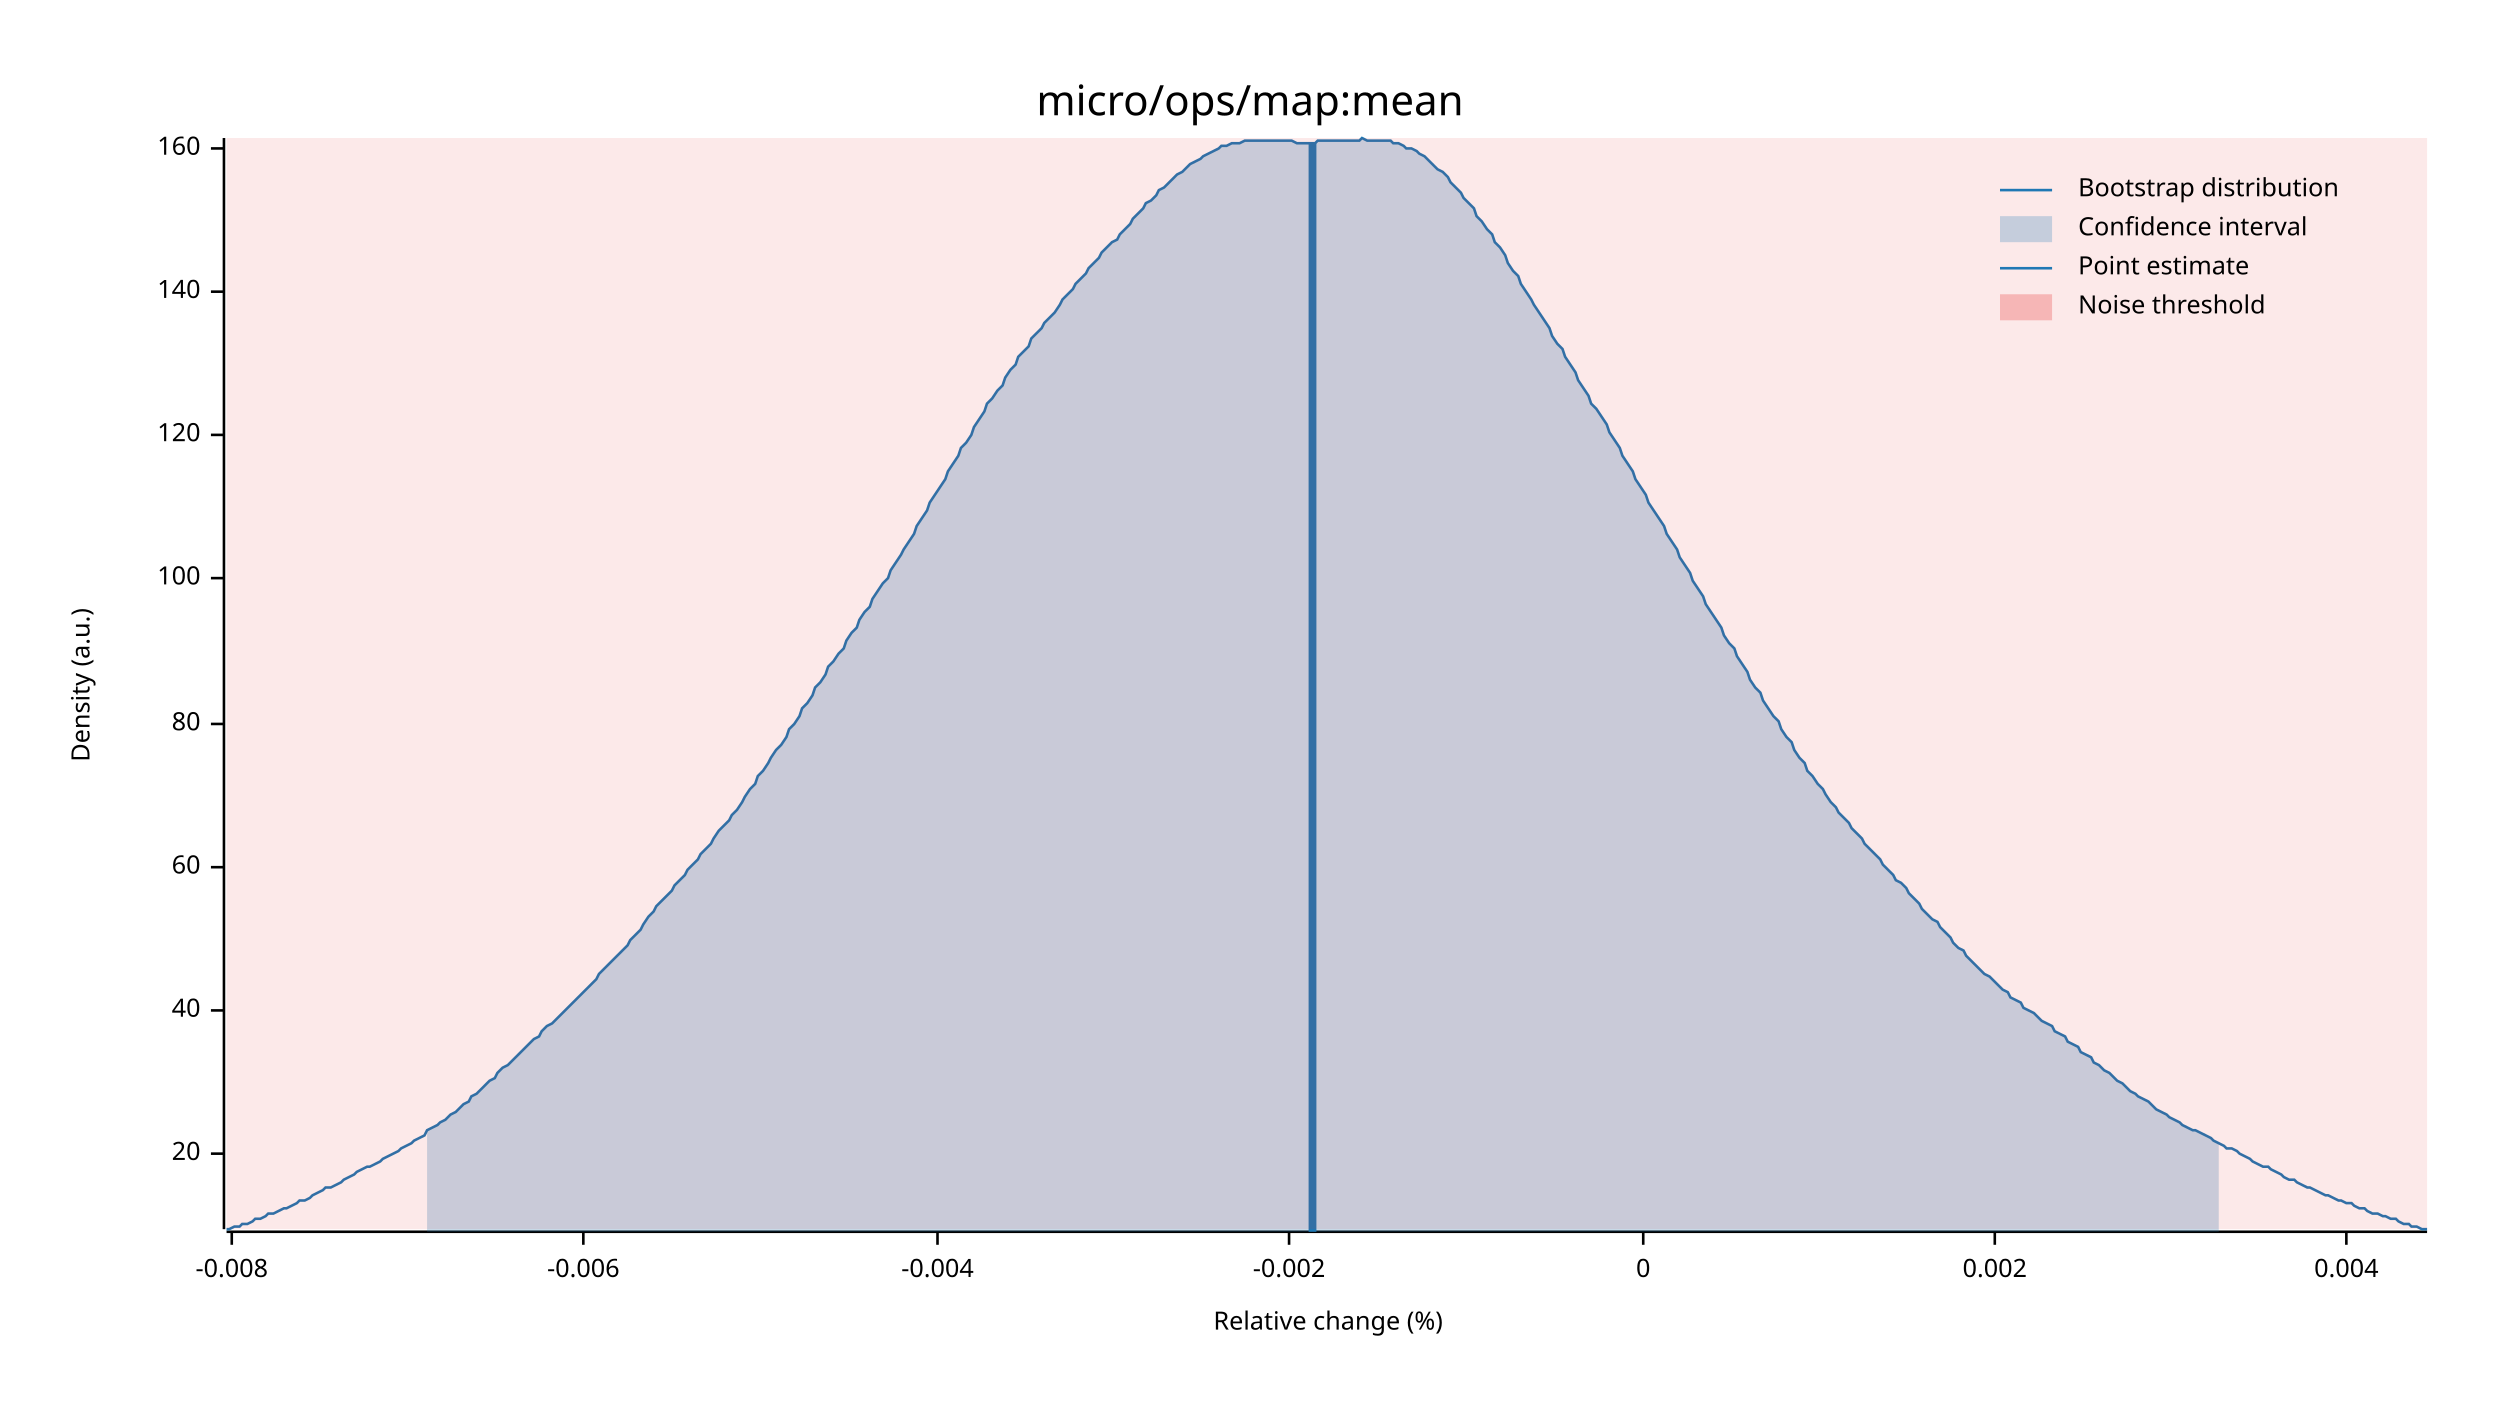
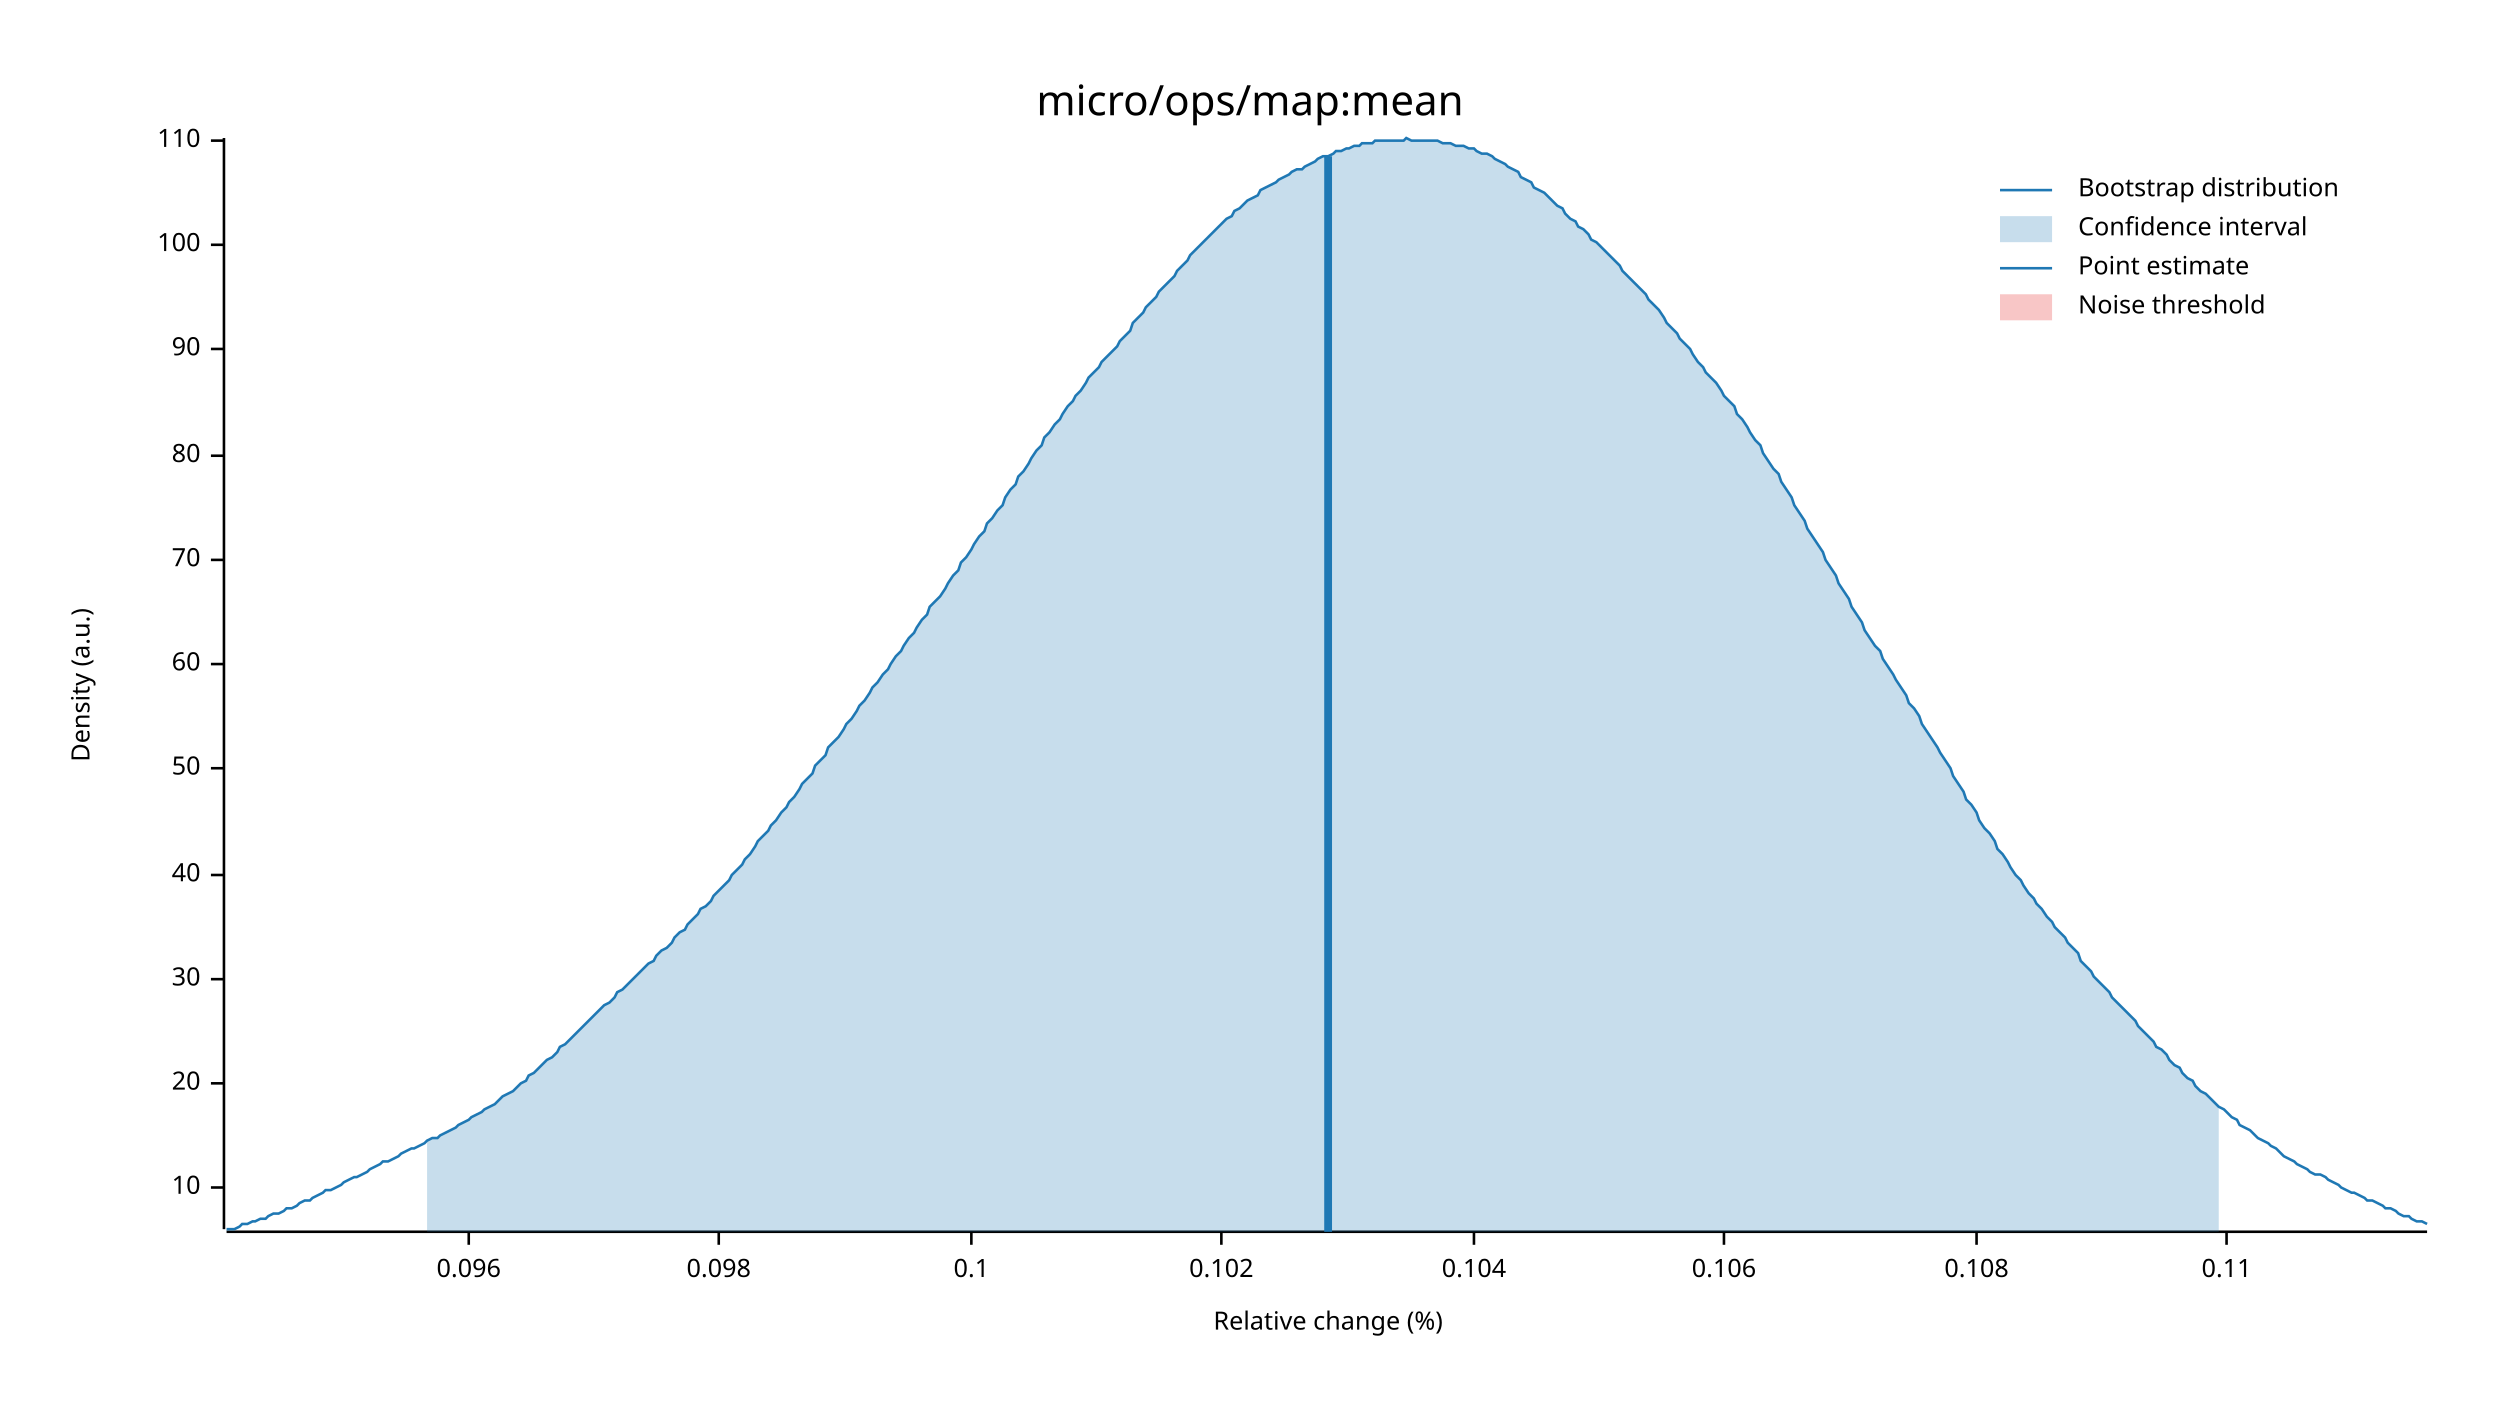
<svg xmlns="http://www.w3.org/2000/svg" width="960" height="540" viewBox="0 0 960 540">
  <text x="480" y="32" dy="0.76em" text-anchor="middle" font-family="sans-serif" font-size="16.129" opacity="1" fill="#000000">
micro/ops/map:mean
</text>
  <text x="27" y="263" dy="0.76em" text-anchor="middle" font-family="sans-serif" font-size="9.677" opacity="1" fill="#000000" transform="rotate(270, 27, 263)">
Density (a.u.)
</text>
  <text x="510" y="513" dy="-0.5ex" text-anchor="middle" font-family="sans-serif" font-size="9.677" opacity="1" fill="#000000">
Relative change (%)
</text>
  <polyline fill="none" opacity="1" stroke="#000000" stroke-width="1" points="86,53 86,472 " />
-   <text x="77" y="443" dy="0.5ex" text-anchor="end" font-family="sans-serif" font-size="9.677" opacity="1" fill="#000000">
+   <text x="77" y="456" dy="0.5ex" text-anchor="end" font-family="sans-serif" font-size="9.677" opacity="1" fill="#000000">
+ 10
+ </text>
+   <polyline fill="none" opacity="1" stroke="#000000" stroke-width="1" points="81,456 86,456 " />
+   <text x="77" y="416" dy="0.5ex" text-anchor="end" font-family="sans-serif" font-size="9.677" opacity="1" fill="#000000">
20
</text>
-   <polyline fill="none" opacity="1" stroke="#000000" stroke-width="1" points="81,443 86,443 " />
-   <text x="77" y="388" dy="0.5ex" text-anchor="end" font-family="sans-serif" font-size="9.677" opacity="1" fill="#000000">
+   <polyline fill="none" opacity="1" stroke="#000000" stroke-width="1" points="81,416 86,416 " />
+   <text x="77" y="376" dy="0.5ex" text-anchor="end" font-family="sans-serif" font-size="9.677" opacity="1" fill="#000000">
+ 30
+ </text>
+   <polyline fill="none" opacity="1" stroke="#000000" stroke-width="1" points="81,376 86,376 " />
+   <text x="77" y="336" dy="0.5ex" text-anchor="end" font-family="sans-serif" font-size="9.677" opacity="1" fill="#000000">
40
</text>
-   <polyline fill="none" opacity="1" stroke="#000000" stroke-width="1" points="81,388 86,388 " />
-   <text x="77" y="333" dy="0.5ex" text-anchor="end" font-family="sans-serif" font-size="9.677" opacity="1" fill="#000000">
+   <polyline fill="none" opacity="1" stroke="#000000" stroke-width="1" points="81,336 86,336 " />
+   <text x="77" y="295" dy="0.5ex" text-anchor="end" font-family="sans-serif" font-size="9.677" opacity="1" fill="#000000">
+ 50
+ </text>
+   <polyline fill="none" opacity="1" stroke="#000000" stroke-width="1" points="81,295 86,295 " />
+   <text x="77" y="255" dy="0.5ex" text-anchor="end" font-family="sans-serif" font-size="9.677" opacity="1" fill="#000000">
60
</text>
-   <polyline fill="none" opacity="1" stroke="#000000" stroke-width="1" points="81,333 86,333 " />
-   <text x="77" y="278" dy="0.5ex" text-anchor="end" font-family="sans-serif" font-size="9.677" opacity="1" fill="#000000">
+   <polyline fill="none" opacity="1" stroke="#000000" stroke-width="1" points="81,255 86,255 " />
+   <text x="77" y="215" dy="0.5ex" text-anchor="end" font-family="sans-serif" font-size="9.677" opacity="1" fill="#000000">
+ 70
+ </text>
+   <polyline fill="none" opacity="1" stroke="#000000" stroke-width="1" points="81,215 86,215 " />
+   <text x="77" y="175" dy="0.5ex" text-anchor="end" font-family="sans-serif" font-size="9.677" opacity="1" fill="#000000">
80
</text>
-   <polyline fill="none" opacity="1" stroke="#000000" stroke-width="1" points="81,278 86,278 " />
-   <text x="77" y="222" dy="0.5ex" text-anchor="end" font-family="sans-serif" font-size="9.677" opacity="1" fill="#000000">
+   <polyline fill="none" opacity="1" stroke="#000000" stroke-width="1" points="81,175 86,175 " />
+   <text x="77" y="134" dy="0.5ex" text-anchor="end" font-family="sans-serif" font-size="9.677" opacity="1" fill="#000000">
+ 90
+ </text>
+   <polyline fill="none" opacity="1" stroke="#000000" stroke-width="1" points="81,134 86,134 " />
+   <text x="77" y="94" dy="0.5ex" text-anchor="end" font-family="sans-serif" font-size="9.677" opacity="1" fill="#000000">
100
</text>
-   <polyline fill="none" opacity="1" stroke="#000000" stroke-width="1" points="81,222 86,222 " />
-   <text x="77" y="167" dy="0.5ex" text-anchor="end" font-family="sans-serif" font-size="9.677" opacity="1" fill="#000000">
- 120
+   <polyline fill="none" opacity="1" stroke="#000000" stroke-width="1" points="81,94 86,94 " />
+   <text x="77" y="54" dy="0.5ex" text-anchor="end" font-family="sans-serif" font-size="9.677" opacity="1" fill="#000000">
+ 110
</text>
-   <polyline fill="none" opacity="1" stroke="#000000" stroke-width="1" points="81,167 86,167 " />
-   <text x="77" y="112" dy="0.5ex" text-anchor="end" font-family="sans-serif" font-size="9.677" opacity="1" fill="#000000">
- 140
+   <polyline fill="none" opacity="1" stroke="#000000" stroke-width="1" points="81,54 86,54 " />
+   <polyline fill="none" opacity="1" stroke="#000000" stroke-width="1" points="87,473 932,473 " />
+   <text x="180" y="483" dy="0.76em" text-anchor="middle" font-family="sans-serif" font-size="9.677" opacity="1" fill="#000000">
+ 0.096
</text>
-   <polyline fill="none" opacity="1" stroke="#000000" stroke-width="1" points="81,112 86,112 " />
-   <text x="77" y="57" dy="0.5ex" text-anchor="end" font-family="sans-serif" font-size="9.677" opacity="1" fill="#000000">
- 160
+   <polyline fill="none" opacity="1" stroke="#000000" stroke-width="1" points="180,473 180,478 " />
+   <text x="276" y="483" dy="0.76em" text-anchor="middle" font-family="sans-serif" font-size="9.677" opacity="1" fill="#000000">
+ 0.098
</text>
-   <polyline fill="none" opacity="1" stroke="#000000" stroke-width="1" points="81,57 86,57 " />
-   <polyline fill="none" opacity="1" stroke="#000000" stroke-width="1" points="87,473 932,473 " />
-   <text x="89" y="483" dy="0.76em" text-anchor="middle" font-family="sans-serif" font-size="9.677" opacity="1" fill="#000000">
- -0.008
+   <polyline fill="none" opacity="1" stroke="#000000" stroke-width="1" points="276,473 276,478 " />
+   <text x="373" y="483" dy="0.76em" text-anchor="middle" font-family="sans-serif" font-size="9.677" opacity="1" fill="#000000">
+ 0.1
</text>
-   <polyline fill="none" opacity="1" stroke="#000000" stroke-width="1" points="89,473 89,478 " />
-   <text x="224" y="483" dy="0.76em" text-anchor="middle" font-family="sans-serif" font-size="9.677" opacity="1" fill="#000000">
- -0.006
+   <polyline fill="none" opacity="1" stroke="#000000" stroke-width="1" points="373,473 373,478 " />
+   <text x="469" y="483" dy="0.76em" text-anchor="middle" font-family="sans-serif" font-size="9.677" opacity="1" fill="#000000">
+ 0.102
</text>
-   <polyline fill="none" opacity="1" stroke="#000000" stroke-width="1" points="224,473 224,478 " />
-   <text x="360" y="483" dy="0.76em" text-anchor="middle" font-family="sans-serif" font-size="9.677" opacity="1" fill="#000000">
- -0.004
+   <polyline fill="none" opacity="1" stroke="#000000" stroke-width="1" points="469,473 469,478 " />
+   <text x="566" y="483" dy="0.76em" text-anchor="middle" font-family="sans-serif" font-size="9.677" opacity="1" fill="#000000">
+ 0.104
</text>
-   <polyline fill="none" opacity="1" stroke="#000000" stroke-width="1" points="360,473 360,478 " />
-   <text x="495" y="483" dy="0.76em" text-anchor="middle" font-family="sans-serif" font-size="9.677" opacity="1" fill="#000000">
- -0.002
+   <polyline fill="none" opacity="1" stroke="#000000" stroke-width="1" points="566,473 566,478 " />
+   <text x="662" y="483" dy="0.76em" text-anchor="middle" font-family="sans-serif" font-size="9.677" opacity="1" fill="#000000">
+ 0.106
</text>
-   <polyline fill="none" opacity="1" stroke="#000000" stroke-width="1" points="495,473 495,478 " />
-   <text x="631" y="483" dy="0.76em" text-anchor="middle" font-family="sans-serif" font-size="9.677" opacity="1" fill="#000000">
- 0
+   <polyline fill="none" opacity="1" stroke="#000000" stroke-width="1" points="662,473 662,478 " />
+   <text x="759" y="483" dy="0.76em" text-anchor="middle" font-family="sans-serif" font-size="9.677" opacity="1" fill="#000000">
+ 0.108
</text>
-   <polyline fill="none" opacity="1" stroke="#000000" stroke-width="1" points="631,473 631,478 " />
-   <text x="766" y="483" dy="0.76em" text-anchor="middle" font-family="sans-serif" font-size="9.677" opacity="1" fill="#000000">
- 0.002
+   <polyline fill="none" opacity="1" stroke="#000000" stroke-width="1" points="759,473 759,478 " />
+   <text x="855" y="483" dy="0.76em" text-anchor="middle" font-family="sans-serif" font-size="9.677" opacity="1" fill="#000000">
+ 0.11
</text>
-   <polyline fill="none" opacity="1" stroke="#000000" stroke-width="1" points="766,473 766,478 " />
-   <text x="901" y="483" dy="0.76em" text-anchor="middle" font-family="sans-serif" font-size="9.677" opacity="1" fill="#000000">
- 0.004
- </text>
-   <polyline fill="none" opacity="1" stroke="#000000" stroke-width="1" points="901,473 901,478 " />
-   <polyline fill="none" opacity="1" stroke="#1F78B4" stroke-width="1" points="87,472 88,472 90,471 92,471 93,470 95,470 97,469 98,468 100,468 102,467 103,466 105,466 107,465 109,464 110,464 112,463 114,462 115,461 117,461 119,460 120,459 122,458 124,457 125,456 127,456 129,455 131,454 132,453 134,452 136,451 137,450 139,449 141,448 142,448 144,447 146,446 147,445 149,444 151,443 153,442 154,441 156,440 158,439 159,438 161,437 163,436 164,434 166,433 168,432 169,431 171,430 173,428 175,427 176,426 178,424 180,423 181,421 183,420 185,418 186,417 188,415 190,414 191,412 193,410 195,409 197,407 198,406 200,404 202,402 203,401 205,399 207,398 208,396 210,394 212,393 214,391 215,390 217,388 219,386 220,385 222,383 224,381 225,380 227,378 229,376 230,374 232,372 234,370 236,368 237,367 239,365 241,363 242,361 244,359 246,357 247,355 249,352 251,350 252,348 254,346 256,344 258,342 259,340 261,338 263,336 264,334 266,332 268,330 269,328 271,326 273,324 274,322 276,319 278,317 280,315 281,313 283,311 285,308 286,306 288,303 290,301 291,298 293,296 295,293 296,291 298,288 300,286 302,283 303,280 305,278 307,275 308,272 310,270 312,267 313,264 315,262 317,259 318,256 320,254 322,251 324,249 325,246 327,243 329,241 330,238 332,235 334,233 335,230 337,227 339,224 341,222 342,219 344,216 346,213 347,211 349,208 351,205 352,202 354,199 356,196 357,193 359,190 361,187 363,184 364,181 366,178 368,175 369,172 371,170 373,167 374,164 376,161 378,158 379,155 381,153 383,150 385,148 386,145 388,142 390,140 391,137 393,135 395,133 396,130 398,128 400,126 401,124 403,122 405,120 407,117 408,115 410,113 412,111 413,109 415,107 417,105 418,103 420,101 422,99 423,97 425,95 427,93 429,92 430,90 432,88 434,86 435,84 437,82 439,80 440,78 442,77 444,75 445,73 447,72 449,70 451,68 452,67 454,66 456,64 457,63 459,62 461,61 462,60 464,59 466,58 468,57 469,56 471,56 473,55 474,55 476,55 478,54 479,54 481,54 483,54 484,54 486,54 488,54 490,54 491,54 493,54 495,54 496,54 498,55 500,55 501,55 503,55 505,55 506,54 508,54 510,54 512,54 513,54 515,54 517,54 518,54 520,54 522,54 523,53 525,54 527,54 528,54 530,54 532,54 534,54 535,55 537,55 539,56 540,57 542,57 544,58 545,59 547,60 549,62 550,63 552,65 554,66 556,68 557,70 559,72 561,74 562,76 564,78 566,80 567,83 569,85 571,88 573,90 574,93 576,95 578,98 579,101 581,104 583,106 584,109 586,112 588,115 589,117 591,120 593,123 595,126 596,129 598,132 600,134 601,137 603,140 605,143 606,146 608,149 610,152 611,155 613,157 615,160 617,163 618,166 620,169 622,172 623,175 625,178 627,181 628,184 630,187 632,190 633,193 635,196 637,199 639,202 640,205 642,208 644,211 645,214 647,217 649,220 650,223 652,226 654,229 655,232 657,235 659,238 661,241 662,244 664,247 666,249 667,252 669,255 671,258 672,261 674,264 676,266 677,269 679,272 681,275 683,277 684,280 686,283 688,285 689,288 691,291 693,293 694,296 696,298 698,301 700,303 701,305 703,308 705,310 706,312 708,314 710,316 711,318 713,320 715,322 716,324 718,326 720,328 722,330 723,332 725,334 727,336 728,338 730,339 732,341 733,343 735,345 737,347 738,349 740,351 742,353 744,354 745,356 747,358 749,360 750,362 752,364 754,365 755,367 757,369 759,371 760,372 762,374 764,375 766,377 767,378 769,380 771,381 772,383 774,384 776,385 777,387 779,388 781,389 782,390 784,392 786,393 788,394 789,396 791,397 793,398 794,400 796,401 798,402 799,404 801,405 803,406 804,408 806,409 808,411 810,412 811,413 813,415 815,416 816,417 818,419 820,420 821,421 823,422 825,423 827,425 828,426 830,427 832,428 833,429 835,430 837,431 838,432 840,433 842,434 843,434 845,435 847,436 849,437 850,438 852,439 854,440 855,441 857,441 859,442 860,443 862,444 864,445 865,446 867,447 869,448 871,448 872,449 874,450 876,451 877,452 879,453 881,453 882,454 884,455 886,456 887,456 889,457 891,458 893,459 894,459 896,460 898,461 899,461 901,462 903,462 904,463 906,464 908,464 909,465 911,466 913,466 915,467 916,467 918,468 920,468 921,469 923,470 925,470 926,471 928,471 930,472 932,472 " />
-   <polygon opacity="0.25" fill="#1F78B4" points="164,434 166,433 168,432 169,431 171,430 173,428 175,427 176,426 178,424 180,423 181,421 183,420 185,418 186,417 188,415 190,414 191,412 193,410 195,409 197,407 198,406 200,404 202,402 203,401 205,399 207,398 208,396 210,394 212,393 214,391 215,390 217,388 219,386 220,385 222,383 224,381 225,380 227,378 229,376 230,374 232,372 234,370 236,368 237,367 239,365 241,363 242,361 244,359 246,357 247,355 249,352 251,350 252,348 254,346 256,344 258,342 259,340 261,338 263,336 264,334 266,332 268,330 269,328 271,326 273,324 274,322 276,319 278,317 280,315 281,313 283,311 285,308 286,306 288,303 290,301 291,298 293,296 295,293 296,291 298,288 300,286 302,283 303,280 305,278 307,275 308,272 310,270 312,267 313,264 315,262 317,259 318,256 320,254 322,251 324,249 325,246 327,243 329,241 330,238 332,235 334,233 335,230 337,227 339,224 341,222 342,219 344,216 346,213 347,211 349,208 351,205 352,202 354,199 356,196 357,193 359,190 361,187 363,184 364,181 366,178 368,175 369,172 371,170 373,167 374,164 376,161 378,158 379,155 381,153 383,150 385,148 386,145 388,142 390,140 391,137 393,135 395,133 396,130 398,128 400,126 401,124 403,122 405,120 407,117 408,115 410,113 412,111 413,109 415,107 417,105 418,103 420,101 422,99 423,97 425,95 427,93 429,92 430,90 432,88 434,86 435,84 437,82 439,80 440,78 442,77 444,75 445,73 447,72 449,70 451,68 452,67 454,66 456,64 457,63 459,62 461,61 462,60 464,59 466,58 468,57 469,56 471,56 473,55 474,55 476,55 478,54 479,54 481,54 483,54 484,54 486,54 488,54 490,54 491,54 493,54 495,54 496,54 498,55 500,55 501,55 503,55 505,55 506,54 508,54 510,54 512,54 513,54 515,54 517,54 518,54 520,54 522,54 523,53 525,54 527,54 528,54 530,54 532,54 534,54 535,55 537,55 539,56 540,57 542,57 544,58 545,59 547,60 549,62 550,63 552,65 554,66 556,68 557,70 559,72 561,74 562,76 564,78 566,80 567,83 569,85 571,88 573,90 574,93 576,95 578,98 579,101 581,104 583,106 584,109 586,112 588,115 589,117 591,120 593,123 595,126 596,129 598,132 600,134 601,137 603,140 605,143 606,146 608,149 610,152 611,155 613,157 615,160 617,163 618,166 620,169 622,172 623,175 625,178 627,181 628,184 630,187 632,190 633,193 635,196 637,199 639,202 640,205 642,208 644,211 645,214 647,217 649,220 650,223 652,226 654,229 655,232 657,235 659,238 661,241 662,244 664,247 666,249 667,252 669,255 671,258 672,261 674,264 676,266 677,269 679,272 681,275 683,277 684,280 686,283 688,285 689,288 691,291 693,293 694,296 696,298 698,301 700,303 701,305 703,308 705,310 706,312 708,314 710,316 711,318 713,320 715,322 716,324 718,326 720,328 722,330 723,332 725,334 727,336 728,338 730,339 732,341 733,343 735,345 737,347 738,349 740,351 742,353 744,354 745,356 747,358 749,360 750,362 752,364 754,365 755,367 757,369 759,371 760,372 762,374 764,375 766,377 767,378 769,380 771,381 772,383 774,384 776,385 777,387 779,388 781,389 782,390 784,392 786,393 788,394 789,396 791,397 793,398 794,400 796,401 798,402 799,404 801,405 803,406 804,408 806,409 808,411 810,412 811,413 813,415 815,416 816,417 818,419 820,420 821,421 823,422 825,423 827,425 828,426 830,427 832,428 833,429 835,430 837,431 838,432 840,433 842,434 843,434 845,435 847,436 849,437 850,438 852,439 852,473 164,473 " />
-   <polyline fill="none" opacity="1" stroke="#1F78B4" stroke-width="3" points="504,473 504,55 " />
-   <rect x="87" y="53" width="845" height="419" opacity="0.1" fill="#E31A1C" stroke="none" />
+   <polyline fill="none" opacity="1" stroke="#000000" stroke-width="1" points="855,473 855,478 " />
+   <polyline fill="none" opacity="1" stroke="#1F78B4" stroke-width="1" points="87,472 88,472 90,472 92,471 93,470 95,470 97,469 98,469 100,468 102,468 103,467 105,466 107,466 109,465 110,464 112,464 114,463 115,462 117,461 119,461 120,460 122,459 124,458 125,457 127,457 129,456 131,455 132,454 134,453 136,452 137,452 139,451 141,450 142,449 144,448 146,447 147,446 149,446 151,445 153,444 154,443 156,442 158,441 159,441 161,440 163,439 164,438 166,437 168,437 169,436 171,435 173,434 175,433 176,432 178,431 180,430 181,429 183,428 185,427 186,426 188,425 190,424 191,423 193,421 195,420 197,419 198,418 200,416 202,415 203,413 205,412 207,410 208,409 210,407 212,406 214,404 215,402 217,401 219,399 220,398 222,396 224,394 225,393 227,391 229,389 230,388 232,386 234,385 236,383 237,381 239,380 241,378 242,377 244,375 246,373 247,372 249,370 251,369 252,367 254,365 256,364 258,362 259,360 261,358 263,357 264,355 266,353 268,351 269,349 271,348 273,346 274,344 276,342 278,340 280,338 281,336 283,334 285,332 286,330 288,328 290,325 291,323 293,321 295,319 296,317 298,315 300,312 302,310 303,308 305,306 307,303 308,301 310,299 312,297 313,294 315,292 317,290 318,287 320,285 322,283 324,280 325,278 327,276 329,273 330,271 332,269 334,266 335,264 337,262 339,259 341,257 342,255 344,252 346,250 347,248 349,245 351,243 352,241 354,238 356,236 357,233 359,231 361,229 363,226 364,224 366,221 368,219 369,216 371,214 373,211 374,209 376,206 378,204 379,201 381,199 383,196 385,194 386,191 388,188 390,186 391,183 393,181 395,178 396,176 398,173 400,171 401,168 403,166 405,163 407,161 408,159 410,156 412,154 413,152 415,150 417,147 418,145 420,143 422,141 423,139 425,137 427,135 429,133 430,131 432,129 434,127 435,124 437,122 439,120 440,118 442,116 444,114 445,112 447,110 449,108 451,106 452,104 454,102 456,100 457,98 459,96 461,94 462,93 464,91 466,89 468,87 469,86 471,84 473,83 474,81 476,80 478,78 479,77 481,76 483,75 484,73 486,72 488,71 490,70 491,69 493,68 495,67 496,66 498,65 500,65 501,64 503,63 505,62 506,61 508,60 510,60 512,59 513,58 515,58 517,57 518,57 520,56 522,56 523,55 525,55 527,55 528,54 530,54 532,54 534,54 535,54 537,54 539,54 540,53 542,54 544,54 545,54 547,54 549,54 550,54 552,54 554,55 556,55 557,55 559,56 561,56 562,56 564,57 566,57 567,58 569,59 571,59 573,60 574,61 576,62 578,63 579,64 581,65 583,66 584,68 586,69 588,70 589,72 591,73 593,74 595,76 596,77 598,79 600,80 601,82 603,84 605,85 606,87 608,88 610,90 611,92 613,93 615,95 617,97 618,98 620,100 622,102 623,104 625,106 627,108 628,109 630,111 632,113 633,115 635,117 637,119 639,122 640,124 642,126 644,128 645,130 647,132 649,134 650,136 652,139 654,141 655,143 657,145 659,147 661,150 662,152 664,154 666,156 667,159 669,161 671,164 672,166 674,169 676,171 677,174 679,177 681,180 683,182 684,185 686,188 688,191 689,194 691,197 693,200 694,203 696,206 698,209 700,212 701,215 703,218 705,221 706,224 708,227 710,230 711,233 713,236 715,239 716,242 718,245 720,248 722,250 723,253 725,256 727,259 728,261 730,264 732,267 733,270 735,272 737,275 738,278 740,281 742,284 744,287 745,289 747,292 749,295 750,298 752,301 754,304 755,307 757,309 759,312 760,315 762,318 764,320 766,323 767,326 769,328 771,331 772,333 774,336 776,338 777,340 779,343 781,345 782,347 784,349 786,352 788,354 789,356 791,358 793,360 794,362 796,364 798,366 799,369 801,371 803,373 804,375 806,377 808,379 810,381 811,383 813,385 815,387 816,388 818,390 820,392 821,394 823,396 825,398 827,400 828,402 830,403 832,405 833,407 835,409 837,410 838,412 840,414 842,415 843,417 845,419 847,420 849,422 850,423 852,425 854,426 855,427 857,429 859,430 860,432 862,433 864,434 865,435 867,437 869,438 871,439 872,440 874,441 876,443 877,444 879,445 881,446 882,447 884,448 886,449 887,450 889,451 891,451 893,452 894,453 896,454 898,455 899,456 901,457 903,458 904,458 906,459 908,460 909,461 911,461 913,462 915,463 916,464 918,464 920,465 921,466 923,467 925,467 926,468 928,469 930,469 932,470 " />
+   <polygon opacity="0.25" fill="#1F78B4" points="164,438 166,437 168,437 169,436 171,435 173,434 175,433 176,432 178,431 180,430 181,429 183,428 185,427 186,426 188,425 190,424 191,423 193,421 195,420 197,419 198,418 200,416 202,415 203,413 205,412 207,410 208,409 210,407 212,406 214,404 215,402 217,401 219,399 220,398 222,396 224,394 225,393 227,391 229,389 230,388 232,386 234,385 236,383 237,381 239,380 241,378 242,377 244,375 246,373 247,372 249,370 251,369 252,367 254,365 256,364 258,362 259,360 261,358 263,357 264,355 266,353 268,351 269,349 271,348 273,346 274,344 276,342 278,340 280,338 281,336 283,334 285,332 286,330 288,328 290,325 291,323 293,321 295,319 296,317 298,315 300,312 302,310 303,308 305,306 307,303 308,301 310,299 312,297 313,294 315,292 317,290 318,287 320,285 322,283 324,280 325,278 327,276 329,273 330,271 332,269 334,266 335,264 337,262 339,259 341,257 342,255 344,252 346,250 347,248 349,245 351,243 352,241 354,238 356,236 357,233 359,231 361,229 363,226 364,224 366,221 368,219 369,216 371,214 373,211 374,209 376,206 378,204 379,201 381,199 383,196 385,194 386,191 388,188 390,186 391,183 393,181 395,178 396,176 398,173 400,171 401,168 403,166 405,163 407,161 408,159 410,156 412,154 413,152 415,150 417,147 418,145 420,143 422,141 423,139 425,137 427,135 429,133 430,131 432,129 434,127 435,124 437,122 439,120 440,118 442,116 444,114 445,112 447,110 449,108 451,106 452,104 454,102 456,100 457,98 459,96 461,94 462,93 464,91 466,89 468,87 469,86 471,84 473,83 474,81 476,80 478,78 479,77 481,76 483,75 484,73 486,72 488,71 490,70 491,69 493,68 495,67 496,66 498,65 500,65 501,64 503,63 505,62 506,61 508,60 510,60 512,59 513,58 515,58 517,57 518,57 520,56 522,56 523,55 525,55 527,55 528,54 530,54 532,54 534,54 535,54 537,54 539,54 540,53 542,54 544,54 545,54 547,54 549,54 550,54 552,54 554,55 556,55 557,55 559,56 561,56 562,56 564,57 566,57 567,58 569,59 571,59 573,60 574,61 576,62 578,63 579,64 581,65 583,66 584,68 586,69 588,70 589,72 591,73 593,74 595,76 596,77 598,79 600,80 601,82 603,84 605,85 606,87 608,88 610,90 611,92 613,93 615,95 617,97 618,98 620,100 622,102 623,104 625,106 627,108 628,109 630,111 632,113 633,115 635,117 637,119 639,122 640,124 642,126 644,128 645,130 647,132 649,134 650,136 652,139 654,141 655,143 657,145 659,147 661,150 662,152 664,154 666,156 667,159 669,161 671,164 672,166 674,169 676,171 677,174 679,177 681,180 683,182 684,185 686,188 688,191 689,194 691,197 693,200 694,203 696,206 698,209 700,212 701,215 703,218 705,221 706,224 708,227 710,230 711,233 713,236 715,239 716,242 718,245 720,248 722,250 723,253 725,256 727,259 728,261 730,264 732,267 733,270 735,272 737,275 738,278 740,281 742,284 744,287 745,289 747,292 749,295 750,298 752,301 754,304 755,307 757,309 759,312 760,315 762,318 764,320 766,323 767,326 769,328 771,331 772,333 774,336 776,338 777,340 779,343 781,345 782,347 784,349 786,352 788,354 789,356 791,358 793,360 794,362 796,364 798,366 799,369 801,371 803,373 804,375 806,377 808,379 810,381 811,383 813,385 815,387 816,388 818,390 820,392 821,394 823,396 825,398 827,400 828,402 830,403 832,405 833,407 835,409 837,410 838,412 840,414 842,415 843,417 845,419 847,420 849,422 850,423 852,425 852,473 164,473 " />
+   <polyline fill="none" opacity="1" stroke="#1F78B4" stroke-width="3" points="510,473 510,60 " />
+   <rect x="509" y="53" width="0" height="419" opacity="0.1" fill="#E31A1C" stroke="none" />
  <text x="798" y="68" dy="0.76em" text-anchor="start" font-family="sans-serif" font-size="9.677" opacity="1" fill="#000000">
Bootstrap distribution
</text>
  <text x="798" y="83" dy="0.76em" text-anchor="start" font-family="sans-serif" font-size="9.677" opacity="1" fill="#000000">
Confidence interval
</text>
  <text x="798" y="98" dy="0.76em" text-anchor="start" font-family="sans-serif" font-size="9.677" opacity="1" fill="#000000">
Point estimate
</text>
  <text x="798" y="113" dy="0.76em" text-anchor="start" font-family="sans-serif" font-size="9.677" opacity="1" fill="#000000">
Noise threshold
</text>
  <polyline fill="none" opacity="1" stroke="#1F78B4" stroke-width="1" points="768,73 788,73 " />
  <rect x="768" y="83" width="20" height="10" opacity="0.25" fill="#1F78B4" stroke="none" />
  <polyline fill="none" opacity="1" stroke="#1F78B4" stroke-width="1" points="768,103 788,103 " />
  <rect x="768" y="113" width="20" height="10" opacity="0.25" fill="#E31A1C" stroke="none" />
</svg>
